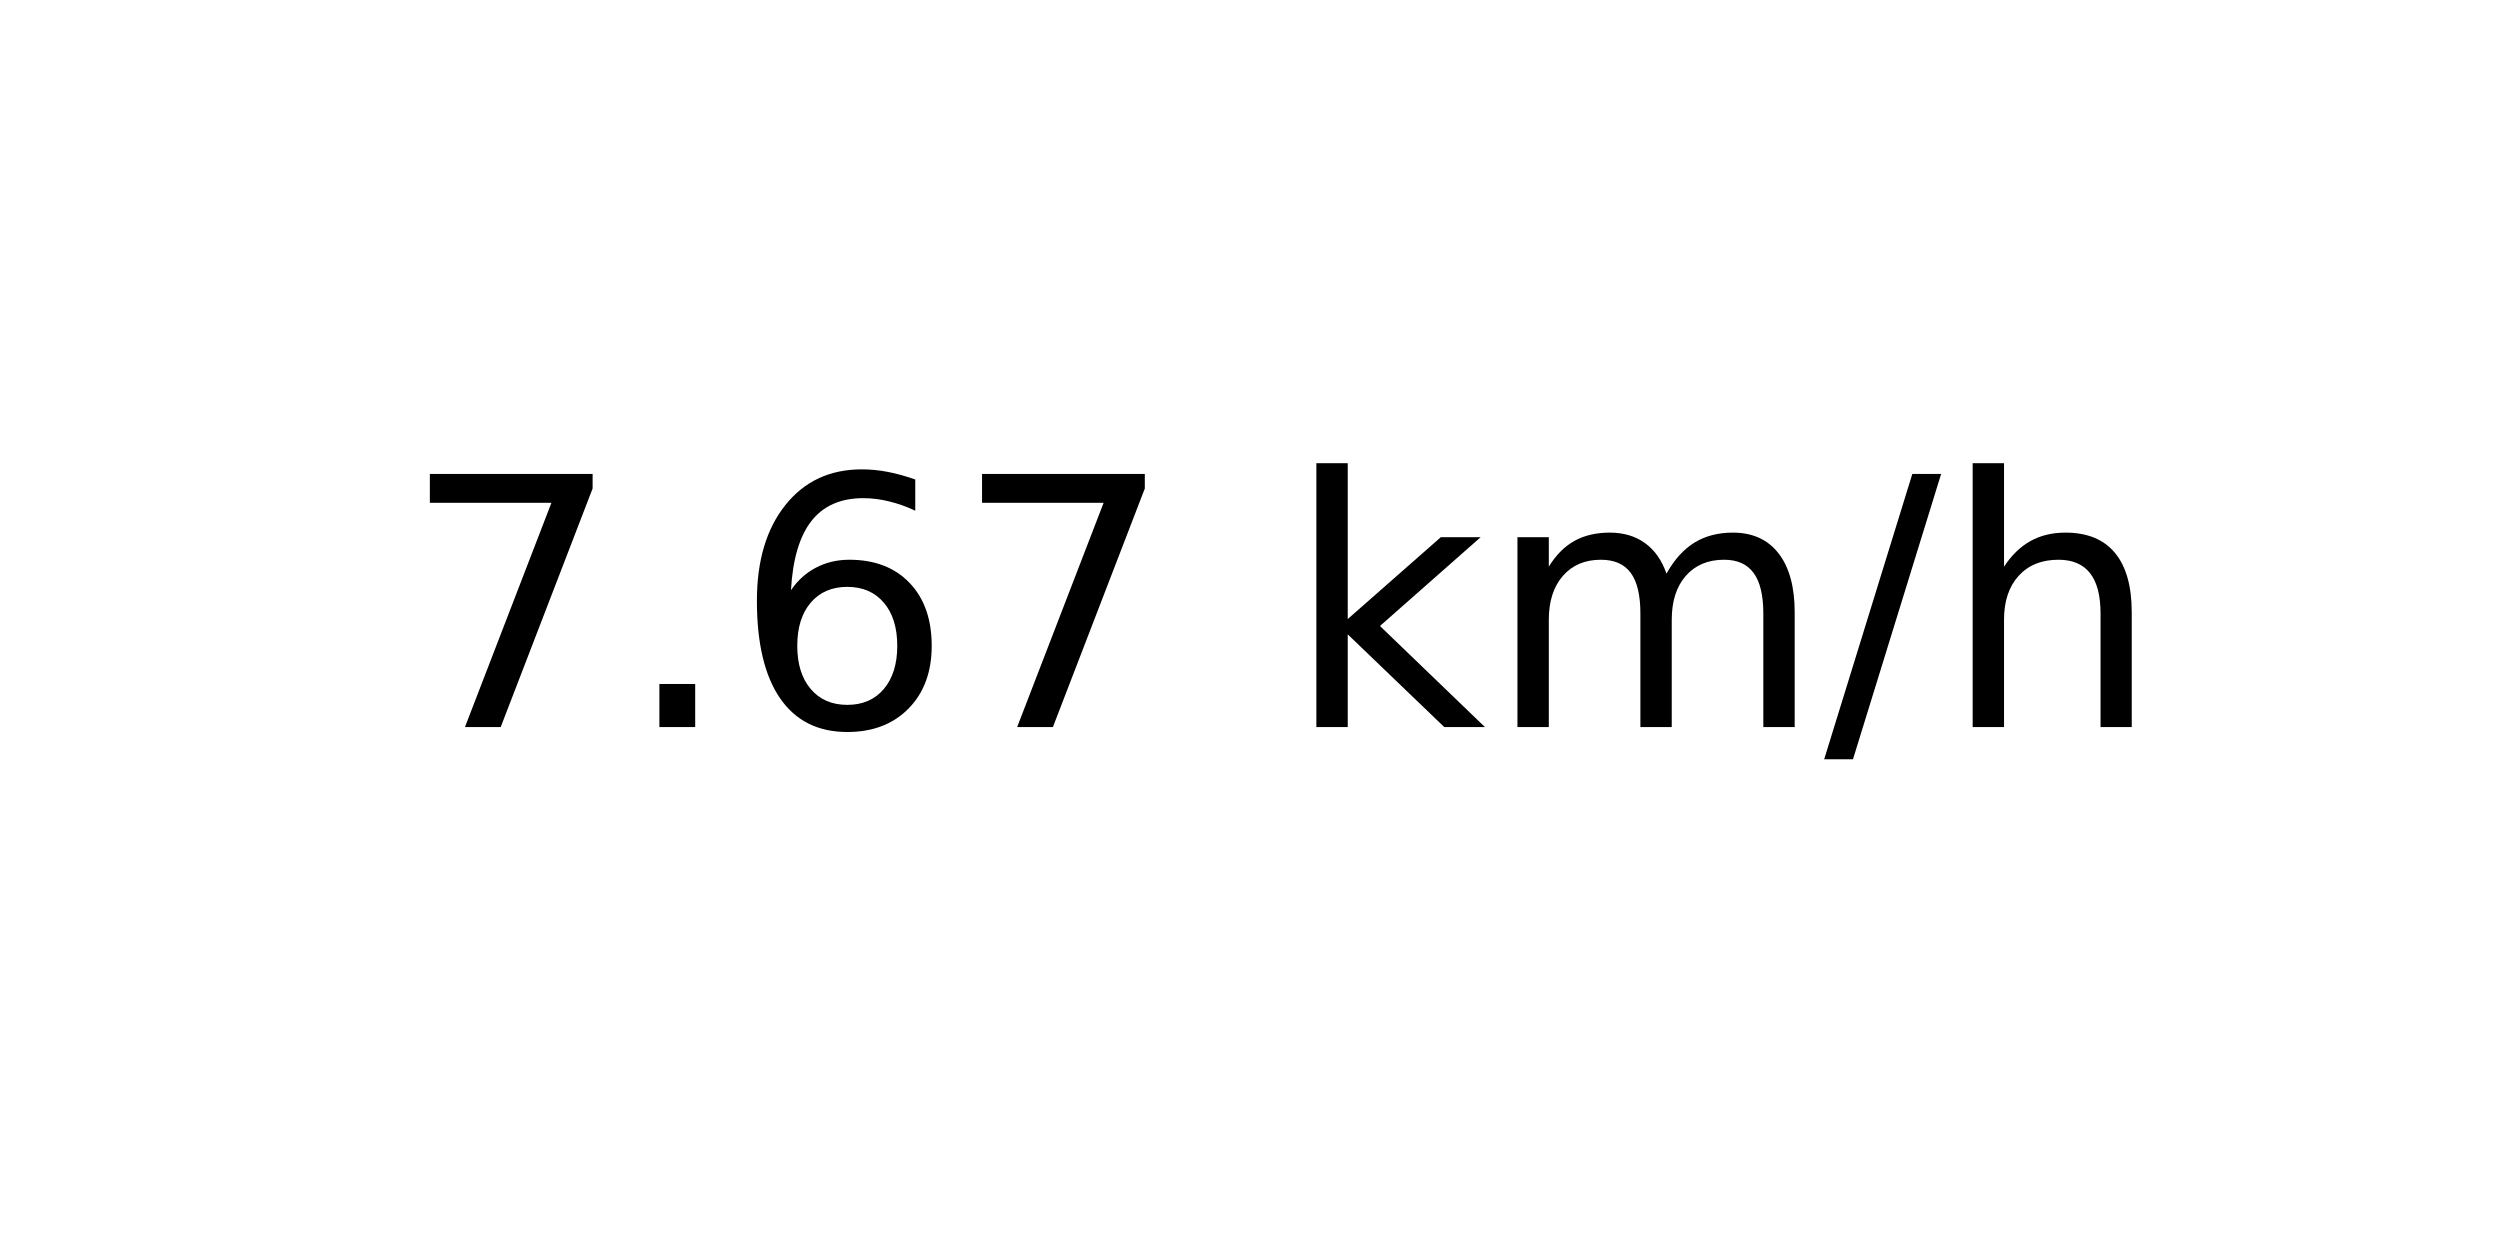
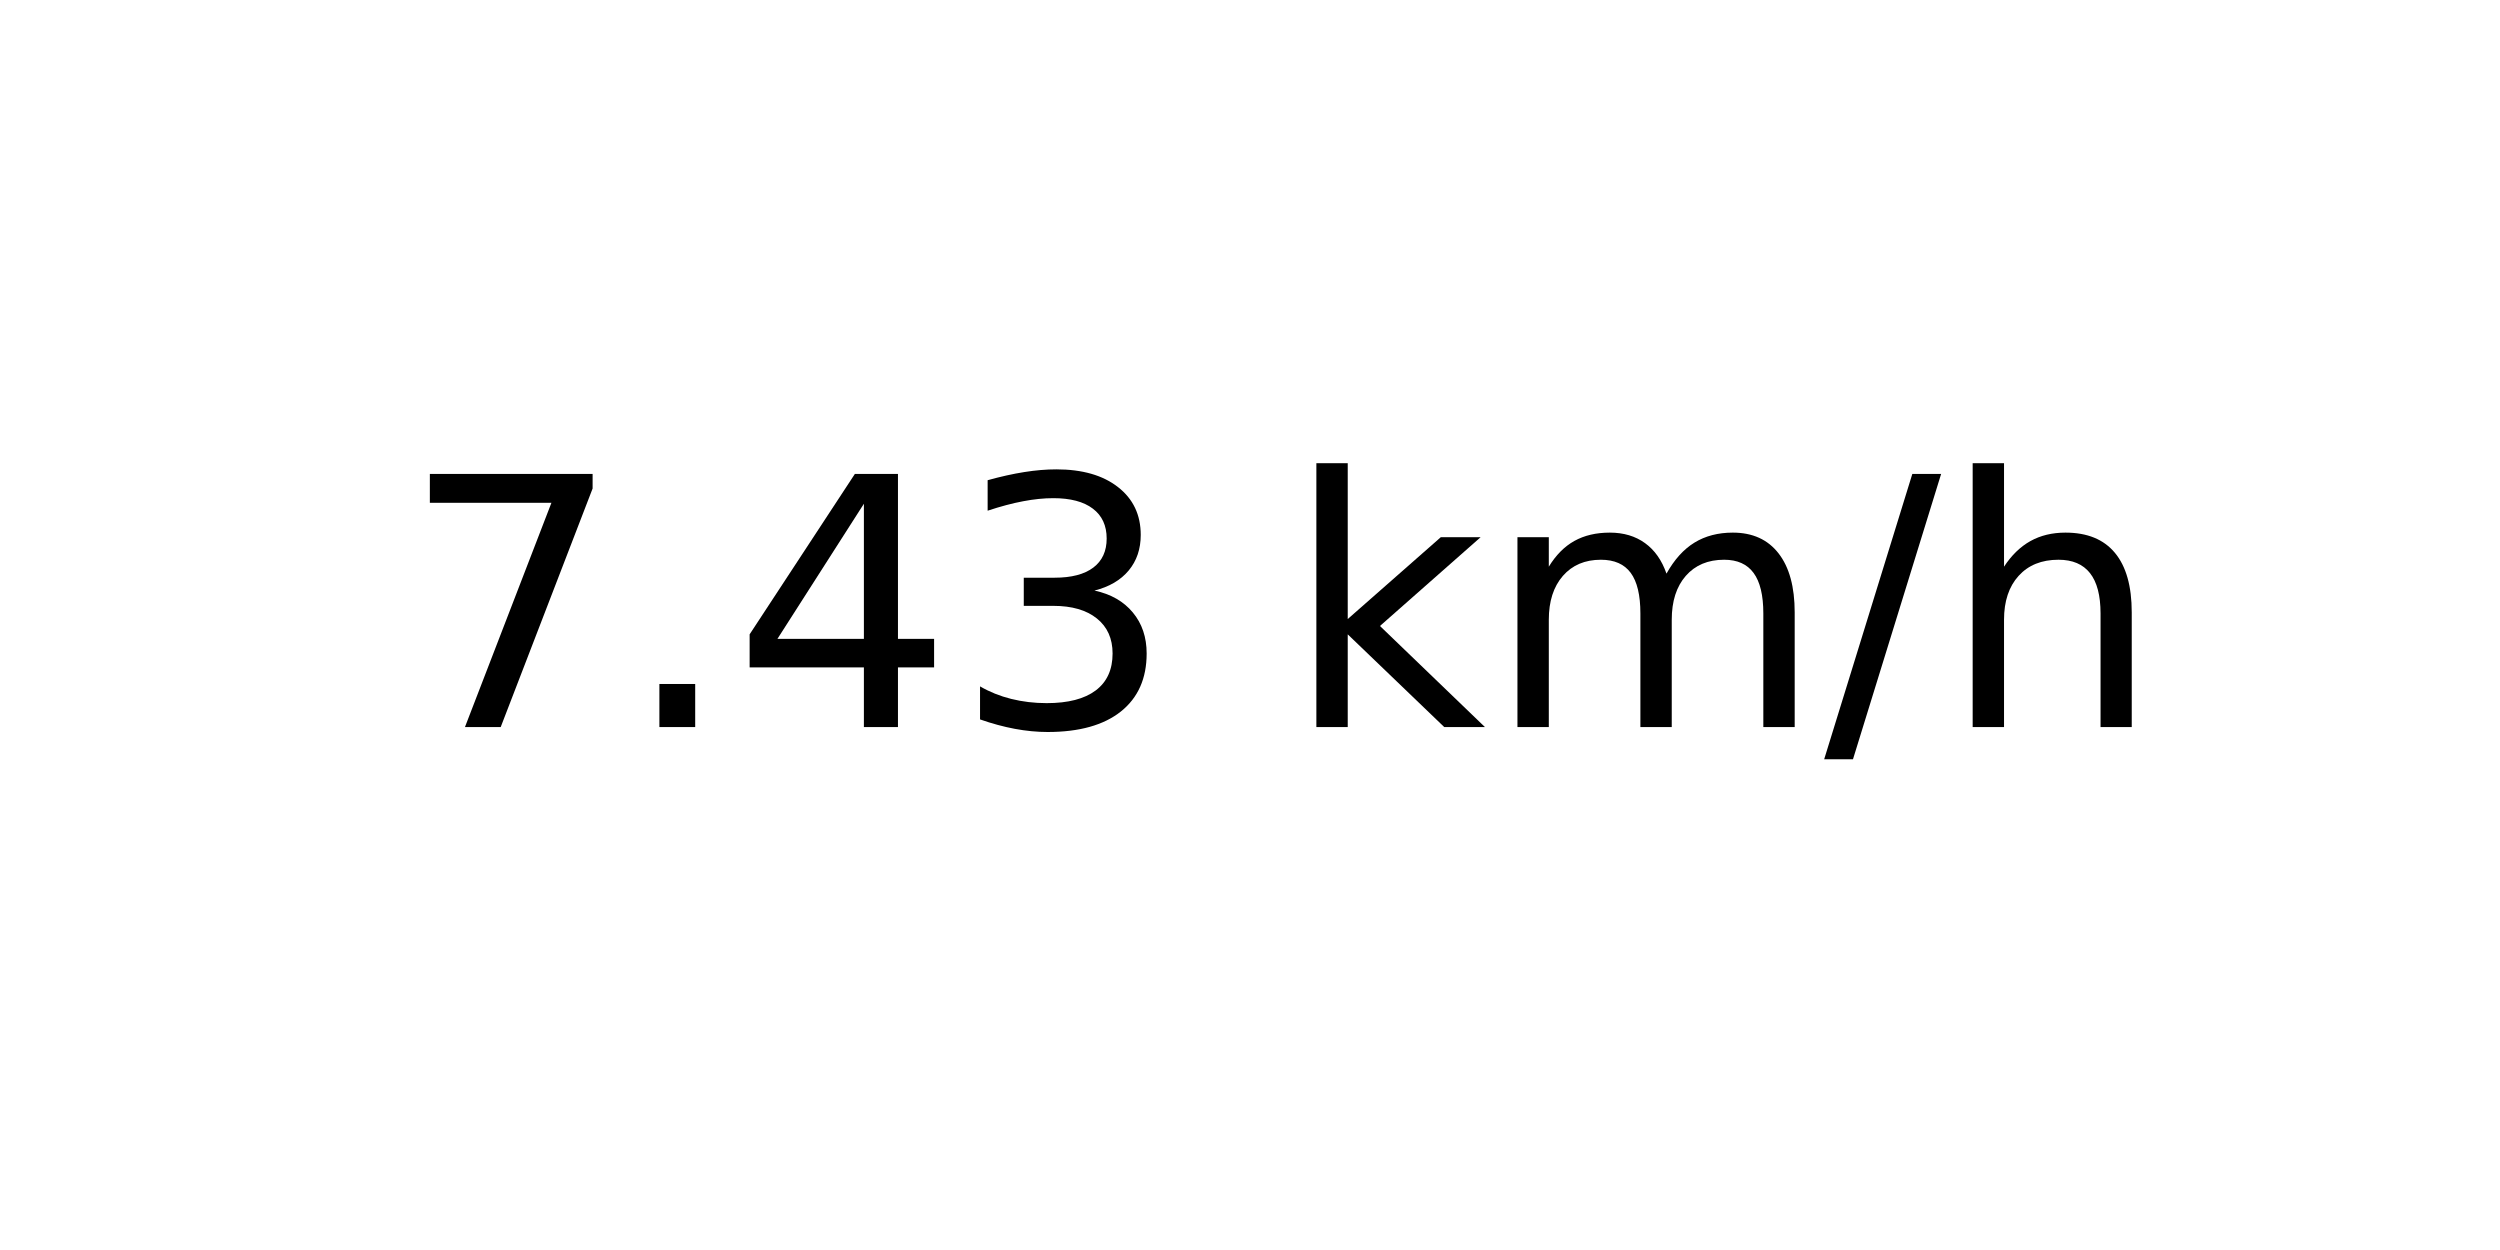
<svg xmlns="http://www.w3.org/2000/svg" xmlns:xlink="http://www.w3.org/1999/xlink" width="72pt" height="36pt" viewBox="0 0 72 36" version="1.1">
  <defs>
    <style type="text/css">*{stroke-linejoin: round; stroke-linecap: butt}</style>
  </defs>
  <g id="figure_1">
    <g id="axes_1">
      <g id="text_1">
        <g transform="translate(11.55937 20.93937) scale(0.1 -0.1)">
          <defs>
            <path id="DejaVuSans-37" d="M 525 4666  L 3525 4666  L 3525 4397  L 1831 0  L 1172 0  L 2766 4134  L 525 4134  L 525 4666  z " transform="scale(0.015625)" />
            <path id="DejaVuSans-2e" d="M 684 794  L 1344 794  L 1344 0  L 684 0  L 684 794  z " transform="scale(0.015625)" />
-             <path id="DejaVuSans-36" d="M 2113 2584  Q 1688 2584 1439 2293  Q 1191 2003 1191 1497  Q 1191 994 1439 701  Q 1688 409 2113 409  Q 2538 409 2786 701  Q 3034 994 3034 1497  Q 3034 2003 2786 2293  Q 2538 2584 2113 2584  z M 3366 4563  L 3366 3988  Q 3128 4100 2886 4159  Q 2644 4219 2406 4219  Q 1781 4219 1451 3797  Q 1122 3375 1075 2522  Q 1259 2794 1537 2939  Q 1816 3084 2150 3084  Q 2853 3084 3261 2657  Q 3669 2231 3669 1497  Q 3669 778 3244 343  Q 2819 -91 2113 -91  Q 1303 -91 875 529  Q 447 1150 447 2328  Q 447 3434 972 4092  Q 1497 4750 2381 4750  Q 2619 4750 2861 4703  Q 3103 4656 3366 4563  z " transform="scale(0.015625)" />
+             <path id="DejaVuSans-34" d="M 2419 4116  L 825 1625  L 2419 1625  L 2419 4116  z M 2253 4666  L 3047 4666  L 3047 1625  L 3713 1625  L 3713 1100  L 3047 1100  L 3047 0  L 2419 0  L 2419 1100  L 313 1100  L 313 1709  L 2253 4666  z " transform="scale(0.015625)" />
+             <path id="DejaVuSans-33" d="M 2597 2516  Q 3050 2419 3304 2112  Q 3559 1806 3559 1356  Q 3559 666 3084 287  Q 2609 -91 1734 -91  Q 1441 -91 1130 -33  Q 819 25 488 141  L 488 750  Q 750 597 1062 519  Q 1375 441 1716 441  Q 2309 441 2620 675  Q 2931 909 2931 1356  Q 2931 1769 2642 2001  Q 2353 2234 1838 2234  L 1294 2234  L 1294 2753  L 1863 2753  Q 2328 2753 2575 2939  Q 2822 3125 2822 3475  Q 2822 3834 2567 4026  Q 2313 4219 1838 4219  Q 1578 4219 1281 4162  Q 984 4106 628 3988  L 628 4550  Q 988 4650 1302 4700  Q 1616 4750 1894 4750  Q 2613 4750 3031 4423  Q 3450 4097 3450 3541  Q 3450 3153 3228 2886  Q 3006 2619 2597 2516  z " transform="scale(0.015625)" />
            <path id="DejaVuSans-20" transform="scale(0.015625)" />
            <path id="DejaVuSans-6b" d="M 581 4863  L 1159 4863  L 1159 1991  L 2875 3500  L 3609 3500  L 1753 1863  L 3688 0  L 2938 0  L 1159 1709  L 1159 0  L 581 0  L 581 4863  z " transform="scale(0.015625)" />
            <path id="DejaVuSans-6d" d="M 3328 2828  Q 3544 3216 3844 3400  Q 4144 3584 4550 3584  Q 5097 3584 5394 3201  Q 5691 2819 5691 2113  L 5691 0  L 5113 0  L 5113 2094  Q 5113 2597 4934 2840  Q 4756 3084 4391 3084  Q 3944 3084 3684 2787  Q 3425 2491 3425 1978  L 3425 0  L 2847 0  L 2847 2094  Q 2847 2600 2669 2842  Q 2491 3084 2119 3084  Q 1678 3084 1418 2786  Q 1159 2488 1159 1978  L 1159 0  L 581 0  L 581 3500  L 1159 3500  L 1159 2956  Q 1356 3278 1631 3431  Q 1906 3584 2284 3584  Q 2666 3584 2933 3390  Q 3200 3197 3328 2828  z " transform="scale(0.015625)" />
            <path id="DejaVuSans-2f" d="M 1625 4666  L 2156 4666  L 531 -594  L 0 -594  L 1625 4666  z " transform="scale(0.015625)" />
            <path id="DejaVuSans-68" d="M 3513 2113  L 3513 0  L 2938 0  L 2938 2094  Q 2938 2591 2744 2837  Q 2550 3084 2163 3084  Q 1697 3084 1428 2787  Q 1159 2491 1159 1978  L 1159 0  L 581 0  L 581 4863  L 1159 4863  L 1159 2956  Q 1366 3272 1645 3428  Q 1925 3584 2291 3584  Q 2894 3584 3203 3211  Q 3513 2838 3513 2113  z " transform="scale(0.015625)" />
          </defs>
          <use xlink:href="#DejaVuSans-37" />
          <use xlink:href="#DejaVuSans-2e" x="63.623" />
-           <use xlink:href="#DejaVuSans-36" x="95.41" />
-           <use xlink:href="#DejaVuSans-37" x="159.033" />
+           <use xlink:href="#DejaVuSans-34" x="95.41" />
+           <use xlink:href="#DejaVuSans-33" x="159.033" />
          <use xlink:href="#DejaVuSans-20" x="222.656" />
          <use xlink:href="#DejaVuSans-6b" x="254.443" />
          <use xlink:href="#DejaVuSans-6d" x="312.354" />
          <use xlink:href="#DejaVuSans-2f" x="409.766" />
          <use xlink:href="#DejaVuSans-68" x="443.457" />
        </g>
      </g>
    </g>
  </g>
</svg>
